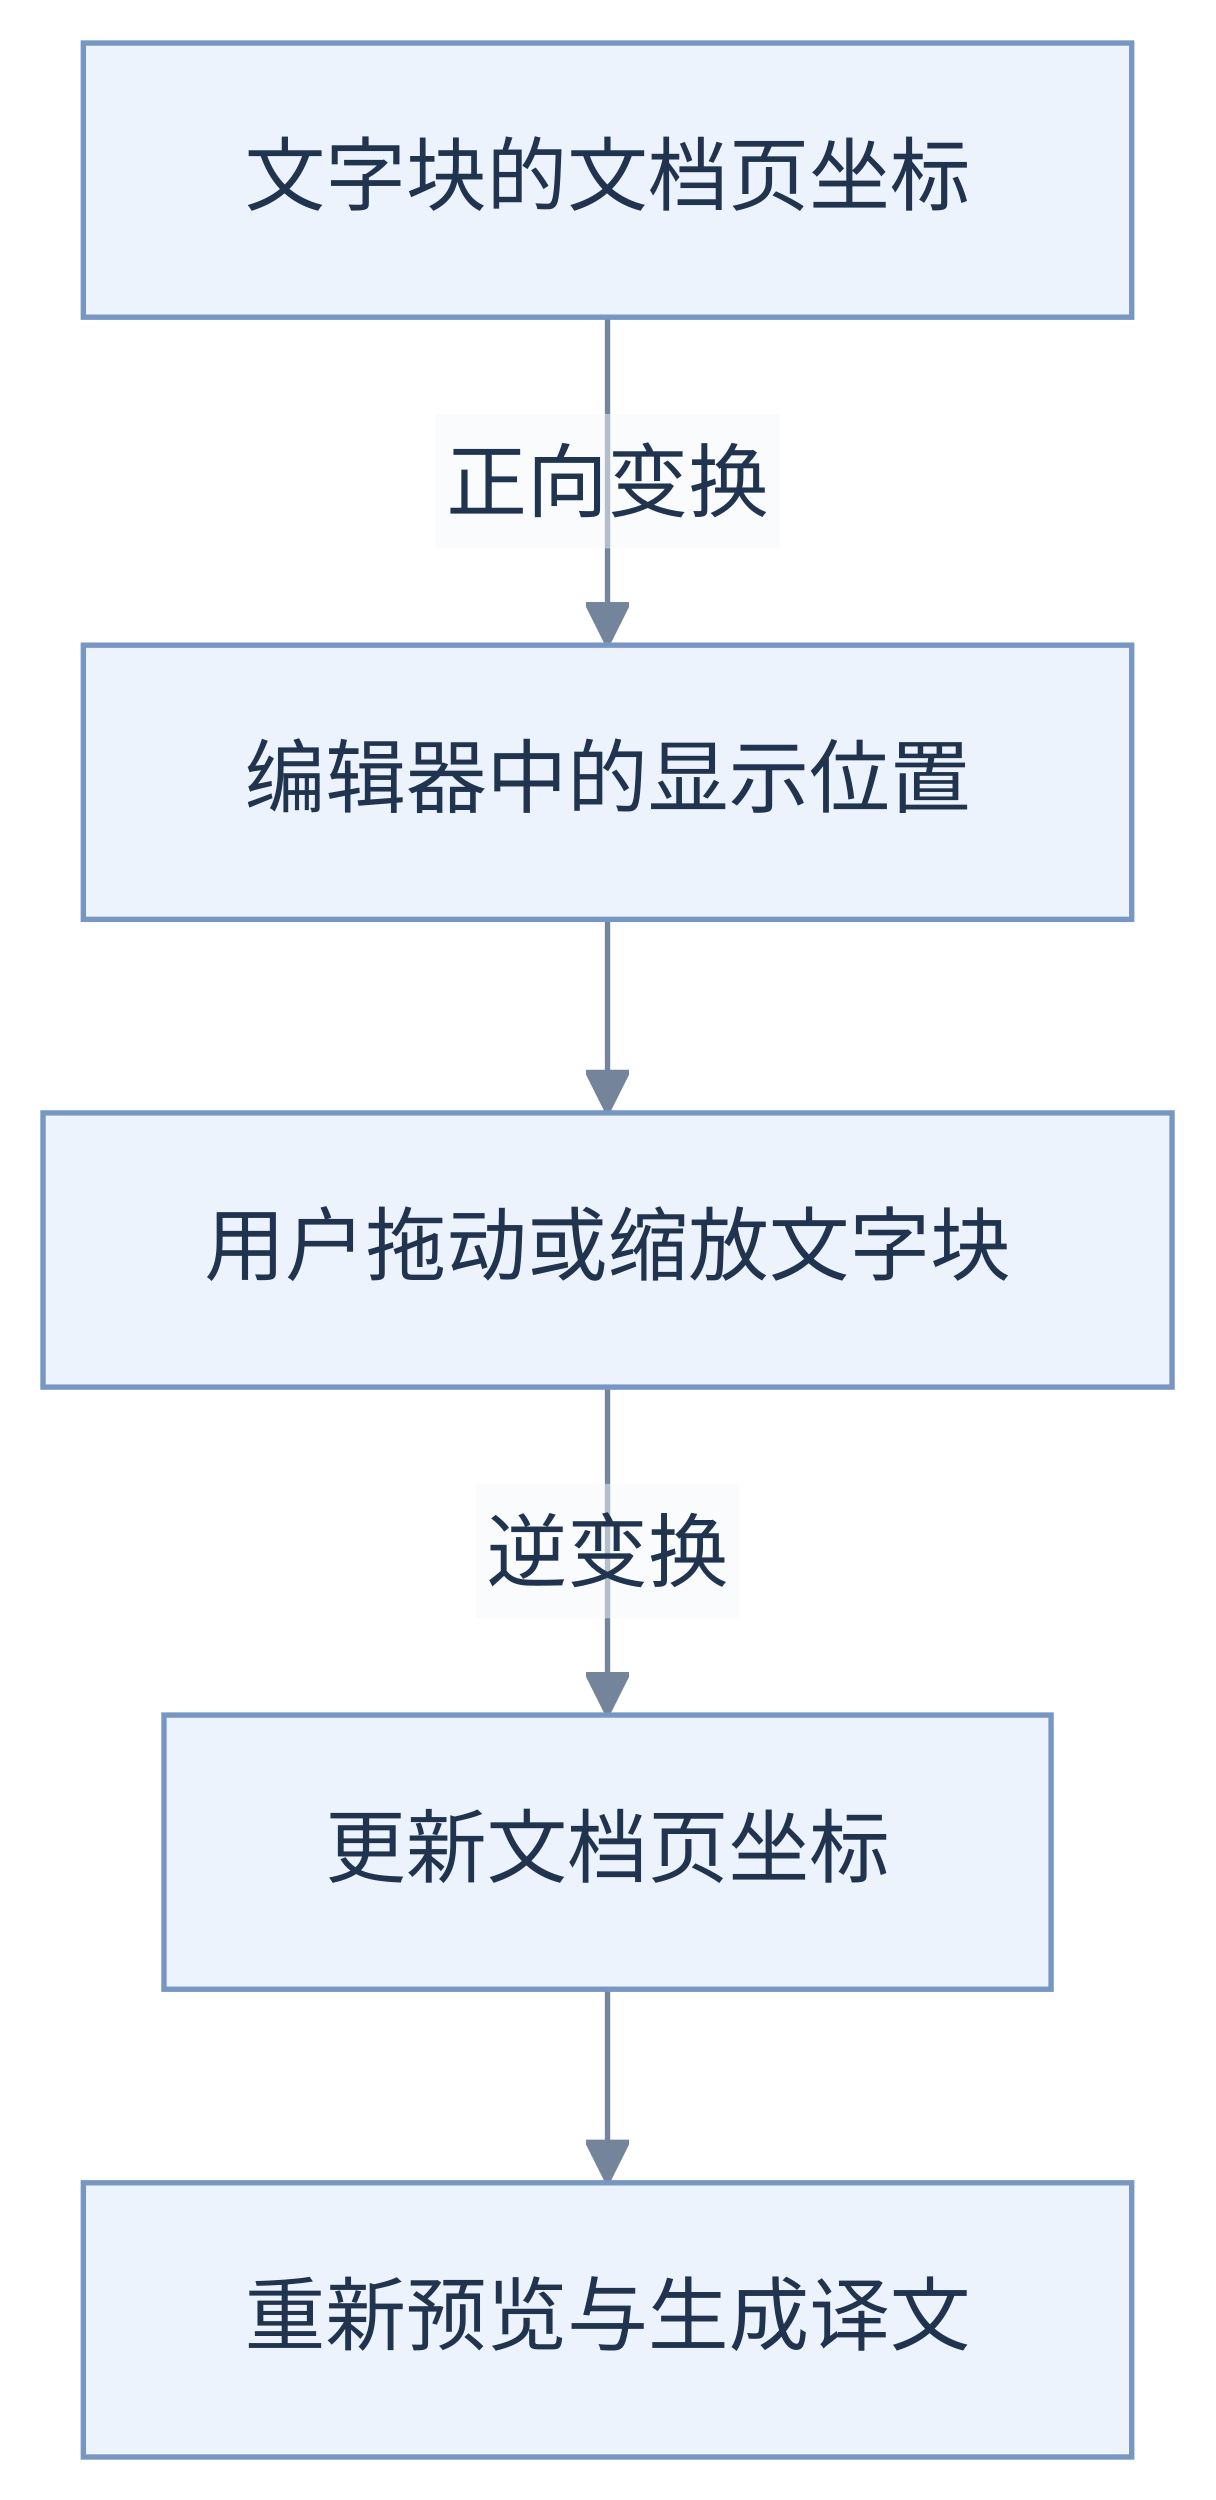
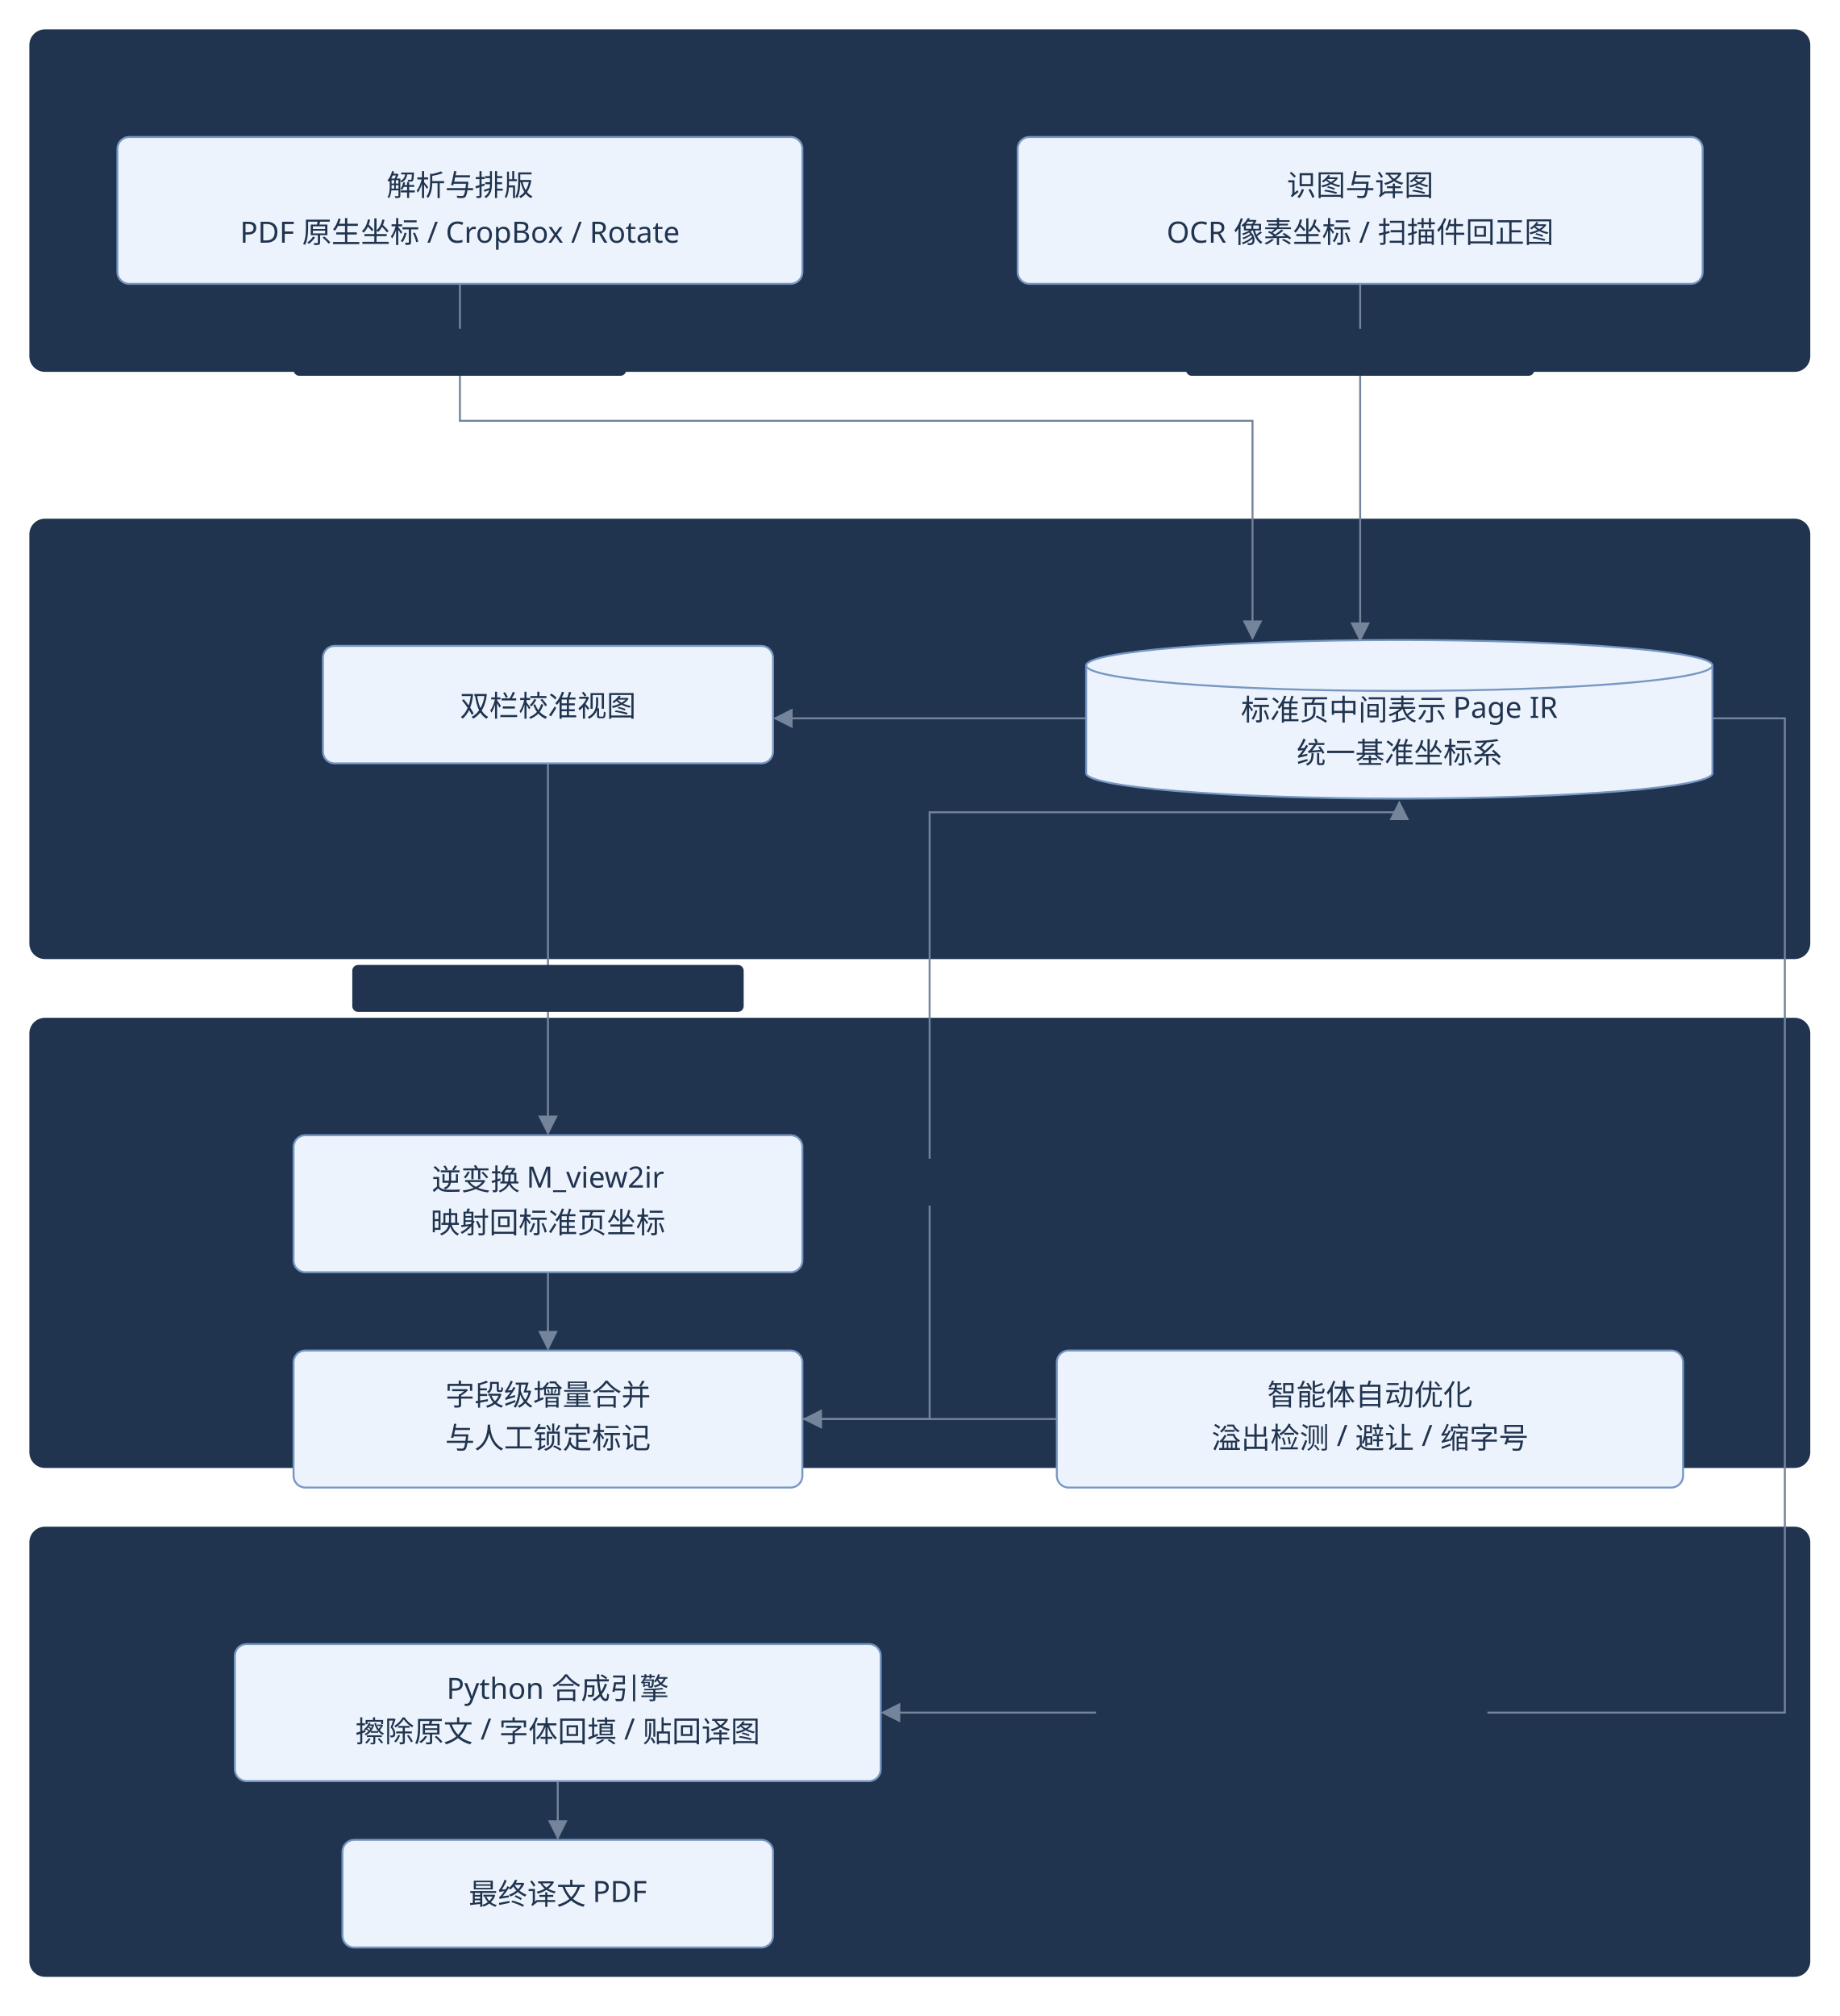
- <svg xmlns="http://www.w3.org/2000/svg" id="diagram-1" width="226" class="flowchart" height="465" viewBox="0 0 226 465" role="graphics-document document" aria-roledescription="flowchart-v2">
-   <style>#diagram-1{font-family:PingFang SC,Microsoft YaHei,sans-serif;font-size:15px;fill:#20344f;}@keyframes edge-animation-frame{from{stroke-dashoffset:0;}}@keyframes dash{to{stroke-dashoffset:0;}}#diagram-1 .edge-animation-slow{stroke-dasharray:9,5!important;stroke-dashoffset:900;animation:dash 50s linear infinite;stroke-linecap:round;}#diagram-1 .edge-animation-fast{stroke-dasharray:9,5!important;stroke-dashoffset:900;animation:dash 20s linear infinite;stroke-linecap:round;}#diagram-1 .error-icon{fill:#fff8e8;}#diagram-1 .error-text{fill:#000717;stroke:#000717;}#diagram-1 .edge-thickness-normal{stroke-width:1px;}#diagram-1 .edge-thickness-thick{stroke-width:3.5px;}#diagram-1 .edge-pattern-solid{stroke-dasharray:0;}#diagram-1 .edge-thickness-invisible{stroke-width:0;fill:none;}#diagram-1 .edge-pattern-dashed{stroke-dasharray:3;}#diagram-1 .edge-pattern-dotted{stroke-dasharray:2;}#diagram-1 .marker{fill:#73849b;stroke:#73849b;}#diagram-1 .marker.cross{stroke:#73849b;}#diagram-1 svg{font-family:PingFang SC,Microsoft YaHei,sans-serif;font-size:15px;}#diagram-1 p{margin:0;}#diagram-1 .label{font-family:PingFang SC,Microsoft YaHei,sans-serif;color:#20344f;}#diagram-1 .cluster-label text{fill:#000717;}#diagram-1 .cluster-label span{color:#000717;}#diagram-1 .cluster-label span p{background-color:transparent;}#diagram-1 .label text,#diagram-1 span{fill:#20344f;color:#20344f;}#diagram-1 .node rect,#diagram-1 .node circle,#diagram-1 .node ellipse,#diagram-1 .node polygon,#diagram-1 .node path{fill:#edf3fc;stroke:#7797c3;stroke-width:1px;}#diagram-1 .rough-node .label text,#diagram-1 .node .label text,#diagram-1 .image-shape .label,#diagram-1 .icon-shape .label{text-anchor:middle;}#diagram-1 .node .katex path{fill:#000;stroke:#000;stroke-width:1px;}#diagram-1 .rough-node .label,#diagram-1 .node .label,#diagram-1 .image-shape .label,#diagram-1 .icon-shape .label{text-align:center;}#diagram-1 .node.clickable{cursor:pointer;}#diagram-1 .root .anchor path{fill:#73849b!important;stroke-width:0;stroke:#73849b;}#diagram-1 .arrowheadPath{fill:#0b0b0b;}#diagram-1 .edgePaths .path{stroke:#73849b;stroke-width:1px;}#diagram-1 .flowchart-link{stroke:#73849b;fill:none;}#diagram-1 .edgeLabel{background-color:#f4f7fa;text-align:center;}#diagram-1 .edgeLabel p{background-color:#f4f7fa;}#diagram-1 .edgeLabel rect{opacity:0.5;background-color:#f4f7fa;fill:#f4f7fa;}#diagram-1 .labelBkg{background-color:rgba(244, 247, 250, 0.5);}#diagram-1 .cluster rect{fill:#fff8e8;stroke:hsl(41.739, 60%, 85.49%);stroke-width:1px;}#diagram-1 .cluster text{fill:#000717;}#diagram-1 .cluster span{color:#000717;}#diagram-1 .node .collapsed-indicator{fill:hsl(41.739, 60%, 85.49%);stroke:none;opacity:0.6;}#diagram-1 .node .collapsed-separator{stroke:hsl(41.739, 60%, 85.49%);stroke-width:0.75px;}#diagram-1 div.mermaidTooltip{position:absolute;text-align:center;max-width:200px;padding:2px;font-family:PingFang SC,Microsoft YaHei,sans-serif;font-size:12px;background:#fff8e8;border:1px solid hsl(41.739, 60%, 85.49%);border-radius:2px;pointer-events:none;z-index:100;}#diagram-1 .flowchartTitleText{text-anchor:middle;font-size:18px;fill:#20344f;}#diagram-1 rect.text{fill:none;stroke-width:0;}#diagram-1 .icon-shape,#diagram-1 .image-shape{background-color:#f4f7fa;text-align:center;}#diagram-1 .icon-shape p,#diagram-1 .image-shape p{background-color:#f4f7fa;padding:2px;}#diagram-1 .icon-shape .label rect,#diagram-1 .image-shape .label rect{opacity:0.5;background-color:#f4f7fa;fill:#f4f7fa;}#diagram-1 .label-icon{display:inline-block;height:1em;overflow:visible;vertical-align:-0.125em;}#diagram-1 .node .label-icon path{fill:currentColor;stroke:revert;stroke-width:revert;}#diagram-1 .node .neo-node{stroke:#7797c3;}#diagram-1 [data-look="neo"].node rect,#diagram-1 [data-look="neo"].cluster rect,#diagram-1 [data-look="neo"].node polygon{stroke:url(#diagram-1-gradient);filter:drop-shadow( 1px 2px 2px rgba(185,185,185,1));}#diagram-1 [data-look="neo"].swimlane.cluster rect{filter:none;}#diagram-1 [data-look="neo"].node path{stroke:url(#diagram-1-gradient);stroke-width:1px;}#diagram-1 [data-look="neo"].node .outer-path{filter:drop-shadow( 1px 2px 2px rgba(185,185,185,1));}#diagram-1 [data-look="neo"].node .neo-line path{stroke:#7797c3;filter:none;}#diagram-1 [data-look="neo"].node circle{stroke:url(#diagram-1-gradient);filter:drop-shadow( 1px 2px 2px rgba(185,185,185,1));}#diagram-1 [data-look="neo"].node circle .state-start{fill:#000000;}#diagram-1 [data-look="neo"].icon-shape .icon{fill:url(#diagram-1-gradient);filter:drop-shadow( 1px 2px 2px rgba(185,185,185,1));}#diagram-1 [data-look="neo"].icon-shape .icon-neo path{stroke:url(#diagram-1-gradient);filter:drop-shadow( 1px 2px 2px rgba(185,185,185,1));}#diagram-1 :root{--mermaid-font-family:"trebuchet ms",verdana,arial,sans-serif;}</style>
-   <g>
-     <marker id="diagram-1_flowchart-v2-pointEnd" class="marker flowchart-v2" viewBox="0 0 10 10" refX="5" refY="5" markerUnits="userSpaceOnUse" markerWidth="8" markerHeight="8" orient="auto">
-       <path d="M 0 0 L 10 5 L 0 10 z" class="arrowMarkerPath" style="stroke-width: 1; stroke-dasharray: 1, 0;" />
+ <svg xmlns="http://www.w3.org/2000/svg" id="diagram-1" width="940" height="1030" viewBox="0 0 940 1030" role="graphics-document document" aria-roledescription="flowchart-v2">
+   <style>
+ #diagram-1{font-family:PingFang SC,Microsoft YaHei,sans-serif;font-size:15px;fill:#20344f;}
+ #diagram-1 .node rect,#diagram-1 .node path,#diagram-1 .node ellipse{fill:#edf3fc;stroke:#7797c3;stroke-width:1px;}
+ #diagram-1 .cluster rect{fill:#fff8e8;stroke:hsl(41.7,60%,85.5%);stroke-width:1px;}
+ #diagram-1 .cluster text{fill:#000717;}
+ #diagram-1 .edge{stroke:#73849b;fill:none;stroke-width:1px;}
+ #diagram-1 .edgeLabel rect{fill:#f4f7fa;opacity:0.85;stroke:none;}
+ #diagram-1 text{fill:#20344f;}
+ </style>
+   <defs>
+     <marker id="d1-arrow" viewBox="0 0 10 10" refX="9" refY="5" markerWidth="10" markerHeight="10" orient="auto-start-reverse" markerUnits="userSpaceOnUse">
+       <path d="M 0 0 L 10 5 L 0 10 z" fill="#73849b" />
    </marker>
-     <marker id="diagram-1_flowchart-v2-pointStart" class="marker flowchart-v2" viewBox="0 0 10 10" refX="4.5" refY="5" markerUnits="userSpaceOnUse" markerWidth="8" markerHeight="8" orient="auto">
-       <path d="M 0 5 L 10 10 L 10 0 z" class="arrowMarkerPath" style="stroke-width: 1; stroke-dasharray: 1, 0;" />
-     </marker>
-     <marker id="diagram-1_flowchart-v2-pointEnd-margin" class="marker flowchart-v2" viewBox="0 0 11.5 14" refX="11.5" refY="7" markerUnits="userSpaceOnUse" markerWidth="10.5" markerHeight="14" orient="auto">
-       <path d="M 0 0 L 11.5 7 L 0 14 z" class="arrowMarkerPath" style="stroke-width: 0; stroke-dasharray: 1, 0;" />
-     </marker>
-     <marker id="diagram-1_flowchart-v2-pointStart-margin" class="marker flowchart-v2" viewBox="0 0 11.5 14" refX="1" refY="7" markerUnits="userSpaceOnUse" markerWidth="11.5" markerHeight="14" orient="auto">
-       <polygon points="0,7 11.5,14 11.5,0" class="arrowMarkerPath" style="stroke-width: 0; stroke-dasharray: 1, 0;" />
-     </marker>
-     <marker id="diagram-1_flowchart-v2-circleEnd" class="marker flowchart-v2" viewBox="0 0 10 10" refX="11" refY="5" markerUnits="userSpaceOnUse" markerWidth="11" markerHeight="11" orient="auto">
-       <circle cx="5" cy="5" r="5" class="arrowMarkerPath" style="stroke-width: 1; stroke-dasharray: 1, 0;" />
-     </marker>
-     <marker id="diagram-1_flowchart-v2-circleStart" class="marker flowchart-v2" viewBox="0 0 10 10" refX="-1" refY="5" markerUnits="userSpaceOnUse" markerWidth="11" markerHeight="11" orient="auto">
-       <circle cx="5" cy="5" r="5" class="arrowMarkerPath" style="stroke-width: 1; stroke-dasharray: 1, 0;" />
-     </marker>
-     <marker id="diagram-1_flowchart-v2-circleEnd-margin" class="marker flowchart-v2" viewBox="0 0 10 10" refY="5" refX="12.25" markerUnits="userSpaceOnUse" markerWidth="14" markerHeight="14" orient="auto">
-       <circle cx="5" cy="5" r="5" class="arrowMarkerPath" style="stroke-width: 0; stroke-dasharray: 1, 0;" />
-     </marker>
-     <marker id="diagram-1_flowchart-v2-circleStart-margin" class="marker flowchart-v2" viewBox="0 0 10 10" refX="-2" refY="5" markerUnits="userSpaceOnUse" markerWidth="14" markerHeight="14" orient="auto">
-       <circle cx="5" cy="5" r="5" class="arrowMarkerPath" style="stroke-width: 0; stroke-dasharray: 1, 0;" />
-     </marker>
-     <marker id="diagram-1_flowchart-v2-crossEnd" class="marker cross flowchart-v2" viewBox="0 0 11 11" refX="12" refY="5.2" markerUnits="userSpaceOnUse" markerWidth="11" markerHeight="11" orient="auto">
-       <path d="M 1,1 l 9,9 M 10,1 l -9,9" class="arrowMarkerPath" style="stroke-width: 2; stroke-dasharray: 1, 0;" />
-     </marker>
-     <marker id="diagram-1_flowchart-v2-crossStart" class="marker cross flowchart-v2" viewBox="0 0 11 11" refX="-1" refY="5.2" markerUnits="userSpaceOnUse" markerWidth="11" markerHeight="11" orient="auto">
-       <path d="M 1,1 l 9,9 M 10,1 l -9,9" class="arrowMarkerPath" style="stroke-width: 2; stroke-dasharray: 1, 0;" />
-     </marker>
-     <marker id="diagram-1_flowchart-v2-crossEnd-margin" class="marker cross flowchart-v2" viewBox="0 0 15 15" refX="17.7" refY="7.5" markerUnits="userSpaceOnUse" markerWidth="12" markerHeight="12" orient="auto">
-       <path d="M 1,1 L 14,14 M 1,14 L 14,1" class="arrowMarkerPath" style="stroke-width: 2.5;" />
-     </marker>
-     <marker id="diagram-1_flowchart-v2-crossStart-margin" class="marker cross flowchart-v2" viewBox="0 0 15 15" refX="-3.5" refY="7.5" markerUnits="userSpaceOnUse" markerWidth="12" markerHeight="12" orient="auto">
-       <path d="M 1,1 L 14,14 M 1,14 L 14,1" class="arrowMarkerPath" style="stroke-width: 2.5; stroke-dasharray: 1, 0;" />
-     </marker>
-     <g class="root">
-       <g class="clusters" />
-       <g class="edgePaths">
-         <path d="M113,59L113,89.5L113,116" id="diagram-1-L_A_B_0" class="edge-thickness-normal edge-pattern-solid edge-thickness-normal edge-pattern-solid flowchart-link" style=";" data-edge="true" data-et="edge" data-id="L_A_B_0" data-points="W3sieCI6MTEzLCJ5Ijo1OX0seyJ4IjoxMTMsInkiOjg5LjV9LHsieCI6MTEzLCJ5IjoxMjB9XQ==" data-look="classic" marker-end="url(#diagram-1_flowchart-v2-pointEnd)" />
-         <path d="M113,171L113,189L113,203" id="diagram-1-L_B_C_0" class="edge-thickness-normal edge-pattern-solid edge-thickness-normal edge-pattern-solid flowchart-link" style=";" data-edge="true" data-et="edge" data-id="L_B_C_0" data-points="W3sieCI6MTEzLCJ5IjoxNzF9LHsieCI6MTEzLCJ5IjoxODl9LHsieCI6MTEzLCJ5IjoyMDd9XQ==" data-look="classic" marker-end="url(#diagram-1_flowchart-v2-pointEnd)" />
-         <path d="M113,258L113,288.5L113,315" id="diagram-1-L_C_D_0" class="edge-thickness-normal edge-pattern-solid edge-thickness-normal edge-pattern-solid flowchart-link" style=";" data-edge="true" data-et="edge" data-id="L_C_D_0" data-points="W3sieCI6MTEzLCJ5IjoyNTh9LHsieCI6MTEzLCJ5IjoyODguNX0seyJ4IjoxMTMsInkiOjMxOX1d" data-look="classic" marker-end="url(#diagram-1_flowchart-v2-pointEnd)" />
-         <path d="M113,370L113,388L113,402" id="diagram-1-L_D_E_0" class="edge-thickness-normal edge-pattern-solid edge-thickness-normal edge-pattern-solid flowchart-link" style=";" data-edge="true" data-et="edge" data-id="L_D_E_0" data-points="W3sieCI6MTEzLCJ5IjozNzB9LHsieCI6MTEzLCJ5IjozODh9LHsieCI6MTEzLCJ5Ijo0MDZ9XQ==" data-look="classic" marker-end="url(#diagram-1_flowchart-v2-pointEnd)" />
-       </g>
-       <g class="edgeLabels">
-         <g class="edgeLabel" transform="translate(113, 89.5)">
-           <g class="label" data-id="L_A_B_0" transform="translate(0, -9.5)">
-             <g>
-               <rect class="background" style="" x="-32" y="-3" width="64" height="25" />
-               <text y="-10.1" text-anchor="middle" style="">
-                 <tspan class="text-outer-tspan row" x="0" y="-0.1em" dy="1.1em" text-anchor="middle">
-                   <tspan font-style="normal" class="text-inner-tspan" font-weight="normal">正向变换</tspan>
-                 </tspan>
-               </text>
-             </g>
-           </g>
-         </g>
-         <g class="edgeLabel">
-           <g class="label" data-id="L_B_C_0" transform="translate(0, 0)">
-             <text y="-10.1" text-anchor="middle">
-               <tspan class="text-outer-tspan row" x="0" y="-0.1em" dy="1.1em" text-anchor="middle" />
-             </text>
-           </g>
-         </g>
-         <g>
-           <rect class="background" style="stroke: none" />
-         </g>
-         <g class="edgeLabel" transform="translate(113, 288.5)">
-           <g class="label" data-id="L_C_D_0" transform="translate(0, -9.5)">
-             <g>
-               <rect class="background" style="" x="-24.5" y="-3" width="49" height="25" />
-               <text y="-10.1" text-anchor="middle" style="">
-                 <tspan class="text-outer-tspan row" x="0" y="-0.1em" dy="1.1em" text-anchor="middle">
-                   <tspan font-style="normal" class="text-inner-tspan" font-weight="normal">逆变换</tspan>
-                 </tspan>
-               </text>
-             </g>
-           </g>
-         </g>
-         <g class="edgeLabel">
-           <g class="label" data-id="L_D_E_0" transform="translate(0, 0)">
-             <text y="-10.1" text-anchor="middle">
-               <tspan class="text-outer-tspan row" x="0" y="-0.1em" dy="1.1em" text-anchor="middle" />
-             </text>
-           </g>
-         </g>
-         <g>
-           <rect class="background" style="stroke: none" />
-         </g>
-       </g>
-       <g class="nodes">
-         <g class="node default" id="diagram-1-flowchart-A-0" data-look="classic" transform="translate(113, 33.5)">
-           <rect class="basic label-container" style="" x="-97.5" y="-25.5" width="195" height="51" />
-           <g class="label" style="" transform="translate(0, -10.5)">
-             <rect />
-             <g>
-               <rect class="background" style="stroke: none" />
-               <text y="-10.1" style="">
-                 <tspan class="text-outer-tspan row" x="0" y="-0.1em" dy="1.1em">
-                   <tspan font-style="normal" class="text-inner-tspan" font-weight="normal">文字块的文档页坐标</tspan>
-                 </tspan>
-               </text>
-             </g>
-           </g>
-         </g>
-         <g class="node default" id="diagram-1-flowchart-B-1" data-look="classic" transform="translate(113, 145.5)">
-           <rect class="basic label-container" style="" x="-97.5" y="-25.5" width="195" height="51" />
-           <g class="label" style="" transform="translate(0, -10.5)">
-             <rect />
-             <g>
-               <rect class="background" style="stroke: none" />
-               <text y="-10.1" style="">
-                 <tspan class="text-outer-tspan row" x="0" y="-0.1em" dy="1.1em">
-                   <tspan font-style="normal" class="text-inner-tspan" font-weight="normal">编辑器中的显示位置</tspan>
-                 </tspan>
-               </text>
-             </g>
-           </g>
-         </g>
-         <g class="node default" id="diagram-1-flowchart-C-3" data-look="classic" transform="translate(113, 232.5)">
-           <rect class="basic label-container" style="" x="-105" y="-25.5" width="210" height="51" />
-           <g class="label" style="" transform="translate(0, -10.5)">
-             <rect />
-             <g>
-               <rect class="background" style="stroke: none" />
-               <text y="-10.1" style="">
-                 <tspan class="text-outer-tspan row" x="0" y="-0.1em" dy="1.1em">
-                   <tspan font-style="normal" class="text-inner-tspan" font-weight="normal">用户拖动或缩放文字块</tspan>
-                 </tspan>
-               </text>
-             </g>
-           </g>
-         </g>
-         <g class="node default" id="diagram-1-flowchart-D-5" data-look="classic" transform="translate(113, 344.5)">
-           <rect class="basic label-container" style="" x="-82.5" y="-25.5" width="165" height="51" />
-           <g class="label" style="" transform="translate(0, -10.5)">
-             <rect />
-             <g>
-               <rect class="background" style="stroke: none" />
-               <text y="-10.1" style="">
-                 <tspan class="text-outer-tspan row" x="0" y="-0.1em" dy="1.1em">
-                   <tspan font-style="normal" class="text-inner-tspan" font-weight="normal">更新文档页坐标</tspan>
-                 </tspan>
-               </text>
-             </g>
-           </g>
-         </g>
-         <g class="node default" id="diagram-1-flowchart-E-7" data-look="classic" transform="translate(113, 431.5)">
-           <rect class="basic label-container" style="" x="-97.5" y="-25.5" width="195" height="51" />
-           <g class="label" style="" transform="translate(0, -10.5)">
-             <rect />
-             <g>
-               <rect class="background" style="stroke: none" />
-               <text y="-10.1" style="">
-                 <tspan class="text-outer-tspan row" x="0" y="-0.1em" dy="1.1em">
-                   <tspan font-style="normal" class="text-inner-tspan" font-weight="normal">重新预览与生成译文</tspan>
-                 </tspan>
-               </text>
-             </g>
-           </g>
-         </g>
-       </g>
+   </defs>
+   <g class="clusters">
+     <rect x="15" y="15" width="910" height="175" rx="8" class="cluster" />
+     <text x="35" y="48" class="cluster-label">上游阶段：多源异构坐标</text>
+     <rect x="15" y="265" width="910" height="225" rx="8" class="cluster" />
+     <text x="35" y="298" class="cluster-label">渲染阶段：归一与正向投影</text>
+     <rect x="15" y="520" width="910" height="230" rx="8" class="cluster" />
+     <text x="35" y="553" class="cluster-label">优化阶段：逆变换与人机协同</text>
+     <rect x="15" y="780" width="910" height="230" rx="8" class="cluster" />
+     <text x="35" y="813" class="cluster-label">生成阶段：确定性回填</text>
+   </g>
+   <g class="edges">
+     <path class="edge" d="M 235,145 L 235,215 L 640,215 L 640,326" marker-end="url(#d1-arrow)" />
+     <path class="edge" d="M 695,145 L 695,327" marker-end="url(#d1-arrow)" />
+     <path class="edge" d="M 555,367 L 396,367" marker-end="url(#d1-arrow)" />
+     <path class="edge" d="M 280,390 L 280,579" marker-end="url(#d1-arrow)" />
+     <path class="edge" d="M 280,650 L 280,689" marker-end="url(#d1-arrow)" />
+     <path class="edge" d="M 540,725 L 411,725" marker-end="url(#d1-arrow)" />
+     <path class="edge" d="M 410,725 L 475,725 L 475,415 L 715,415 L 715,410" marker-end="url(#d1-arrow)" />
+     <path class="edge" d="M 875,367 L 912,367 L 912,875 L 451,875" marker-end="url(#d1-arrow)" />
+     <path class="edge" d="M 285,910 L 285,939" marker-end="url(#d1-arrow)" />
+   </g>
+   <g class="edgeLabels">
+     <rect x="150" y="168" width="170" height="24" rx="3" class="edgeLabel" />
+     <text x="235" y="185" text-anchor="middle">正向归一矩阵 M_pdf2ir</text>
+     <rect x="606" y="168" width="178" height="24" rx="3" class="edgeLabel" />
+     <text x="695" y="185" text-anchor="middle">回正与比例矩阵 M_img2ir</text>
+     <rect x="402" y="342" width="146" height="20" rx="3" class="edgeLabel" />
+     <text x="475" y="357" text-anchor="middle" style="font-size:13.5px;">视图投影矩阵 M_ir2view</text>
+     <rect x="180" y="493" width="200" height="24" rx="3" class="edgeLabel" />
+     <text x="280" y="510" text-anchor="middle">用户拖拽 / 改字 / 调样式</text>
+     <rect x="412" y="592" width="126" height="24" rx="3" class="edgeLabel" />
+     <text x="475" y="609" text-anchor="middle">结构化回写 Patch</text>
+     <rect x="560" y="863" width="200" height="24" rx="3" class="edgeLabel" />
+     <text x="660" y="880" text-anchor="middle">逆向映射至目标 PDF 空间</text>
+   </g>
+   <g class="nodes">
+     <g class="node" transform="translate(0,0)">
+       <rect x="60" y="70" width="350" height="75" rx="6" />
+       <text x="235" y="100" text-anchor="middle">解析与排版</text>
+       <text x="235" y="124" text-anchor="middle">PDF 原生坐标 / CropBox / Rotate</text>
+     </g>
+     <g class="node">
+       <rect x="520" y="70" width="350" height="75" rx="6" />
+       <text x="695" y="100" text-anchor="middle">识图与译图</text>
+       <text x="695" y="124" text-anchor="middle">OCR 像素坐标 / 扫描件回正图</text>
+     </g>
+     <g class="node">
+       <rect x="165" y="330" width="230" height="60" rx="6" />
+       <text x="280" y="366" text-anchor="middle">双栏校准视图</text>
+     </g>
+     <g class="node">
+       <path d="M 555,340 L 555,395 A 160,13 0 0 0 875,395 L 875,340" />
+       <path d="M 555,340 A 160,13 0 0 1 875,340 A 160,13 0 0 1 555,340 Z" />
+       <text x="715" y="368" text-anchor="middle">标准页中间表示 Page IR</text>
+       <text x="715" y="390" text-anchor="middle">统一基准坐标系</text>
+     </g>
+     <g class="node">
+       <rect x="150" y="580" width="260" height="70" rx="6" />
+       <text x="280" y="608" text-anchor="middle">逆变换 M_view2ir</text>
+       <text x="280" y="630" text-anchor="middle">映射回标准页坐标</text>
+     </g>
+     <g class="node">
+       <rect x="150" y="690" width="260" height="70" rx="6" />
+       <text x="280" y="718" text-anchor="middle">字段级增量合并</text>
+       <text x="280" y="740" text-anchor="middle">与人工锁定标记</text>
+     </g>
+     <g class="node">
+       <rect x="540" y="690" width="320" height="70" rx="6" />
+       <text x="700" y="718" text-anchor="middle">智能体自动优化</text>
+       <text x="700" y="740" text-anchor="middle">溢出检测 / 避让 / 缩字号</text>
+     </g>
+     <g class="node">
+       <rect x="120" y="840" width="330" height="70" rx="6" />
+       <text x="285" y="868" text-anchor="middle">Python 合成引擎</text>
+       <text x="285" y="890" text-anchor="middle">擦除原文 / 字体回填 / 贴回译图</text>
+     </g>
+     <g class="node">
+       <rect x="175" y="940" width="220" height="55" rx="6" />
+       <text x="285" y="973" text-anchor="middle">最终译文 PDF</text>
    </g>
  </g>
-   <defs>
-     <filter id="diagram-1-drop-shadow" height="130%" width="130%">
-       <feDropShadow dx="4" dy="4" stdDeviation="0" flood-opacity="0.06" flood-color="#000000" />
-     </filter>
-   </defs>
-   <defs>
-     <filter id="diagram-1-drop-shadow-small" height="150%" width="150%">
-       <feDropShadow dx="2" dy="2" stdDeviation="0" flood-opacity="0.06" flood-color="#000000" />
-     </filter>
-   </defs>
-   <linearGradient id="diagram-1-gradient" gradientUnits="objectBoundingBox" x1="0%" y1="0%" x2="100%" y2="0%">
-     <stop offset="0%" stop-color="#7797c3" stop-opacity="1" />
-     <stop offset="100%" stop-color="hsl(210, 0%, 86.863%)" stop-opacity="1" />
-   </linearGradient>
</svg>
